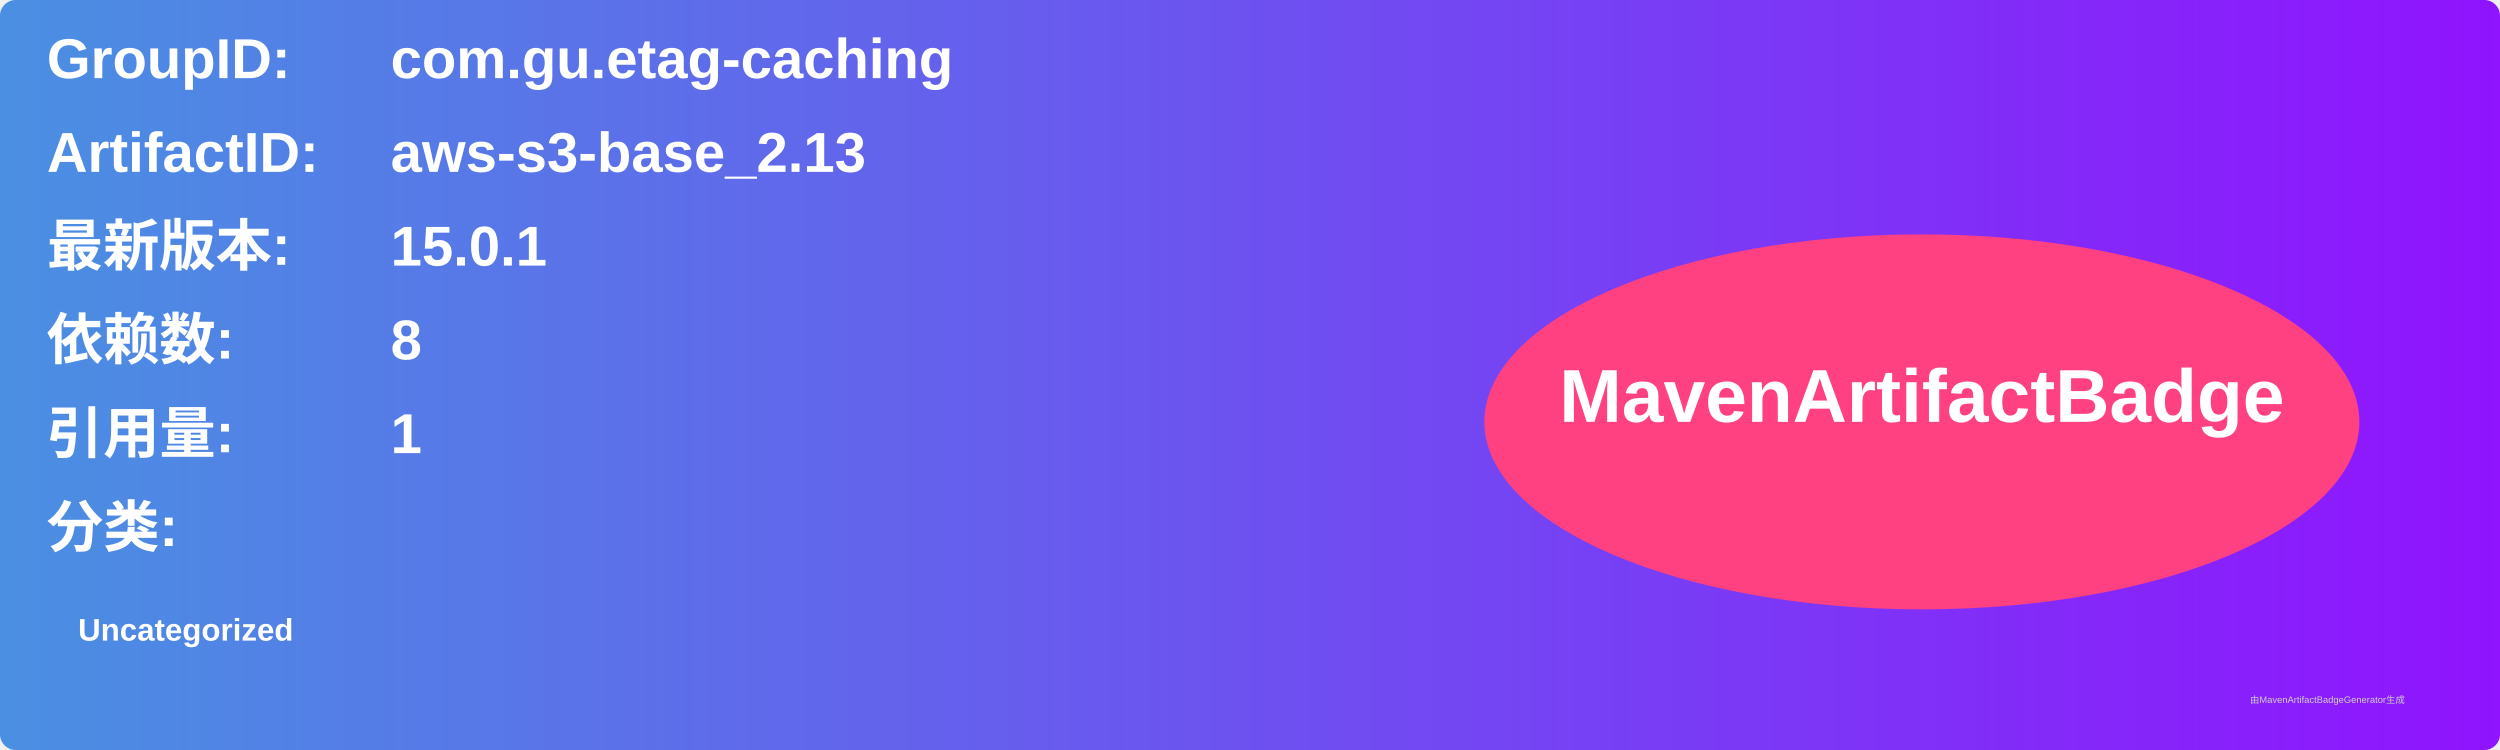
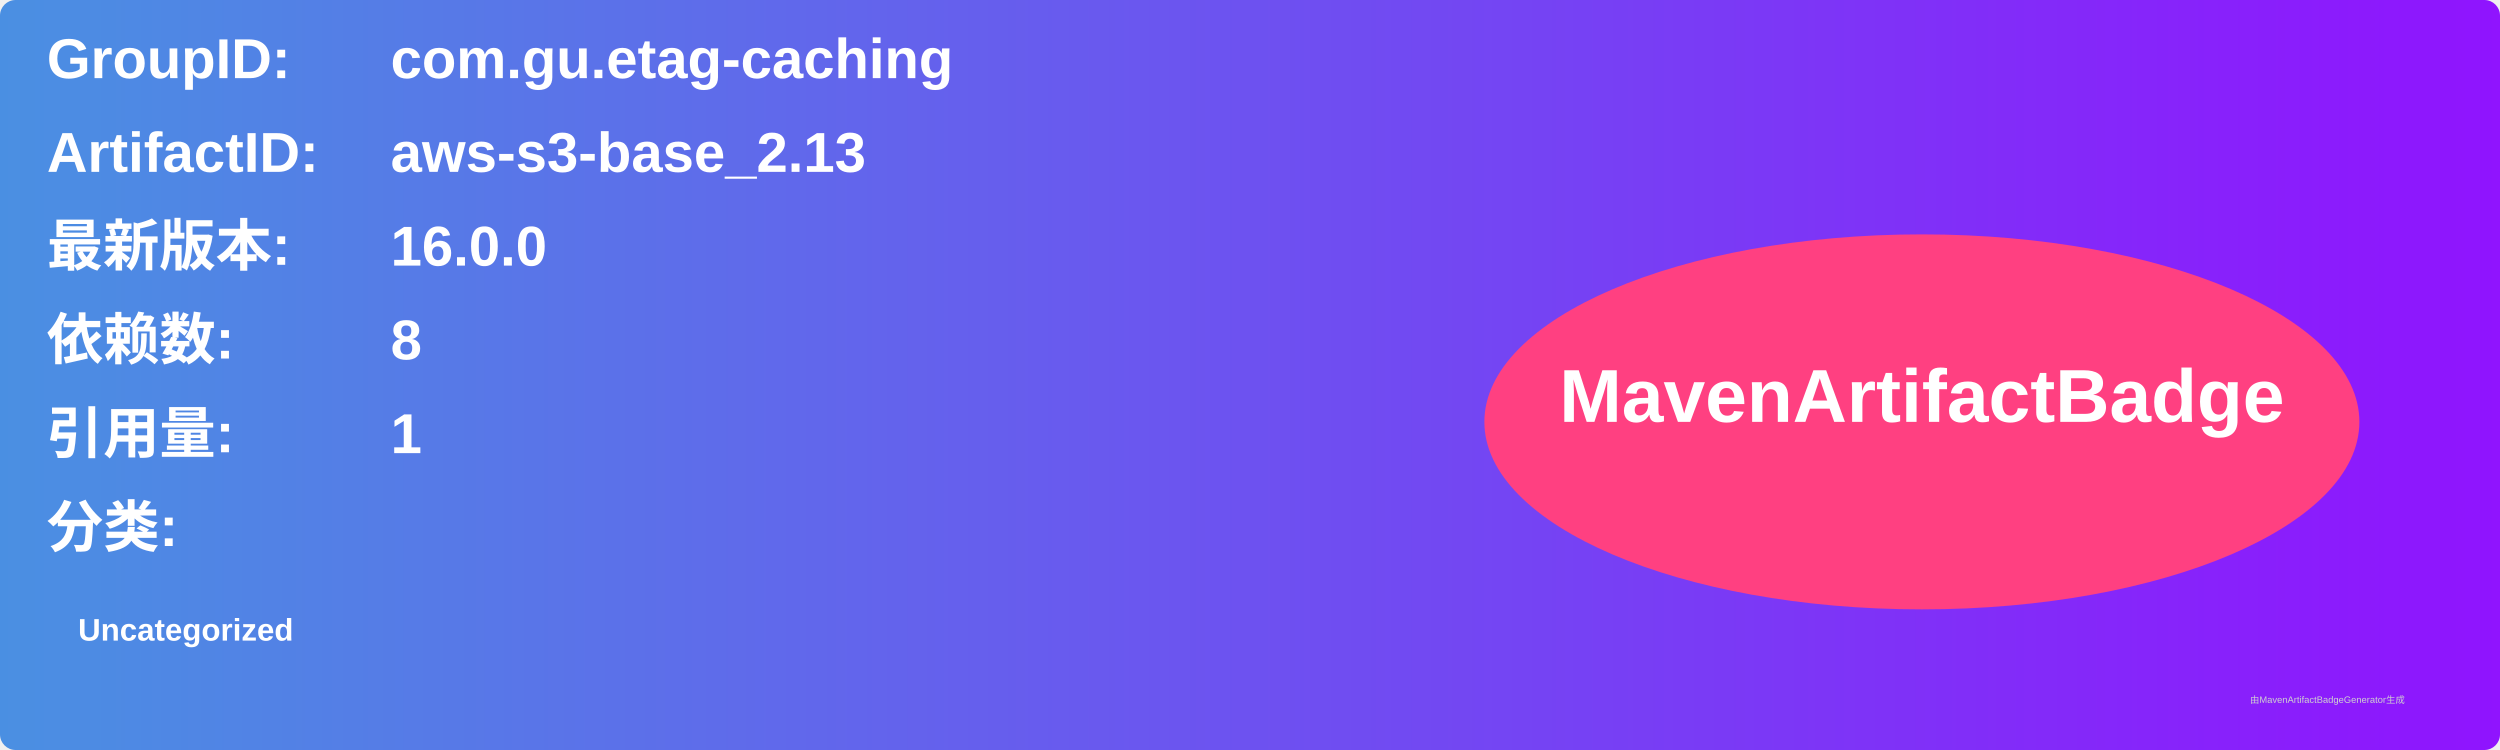
<svg xmlns="http://www.w3.org/2000/svg" width="800" height="240" viewBox="0 0 800 240">
  <linearGradient id="grad" x1="0%" y1="0%" x2="100%" y2="0%">
    <stop offset="0%" stop-color="#4a90e2" />
    <stop offset="100%" stop-color="#9013fe" />
  </linearGradient>
  <rect width="100%" height="100%" rx="5" ry="5" fill="url(#grad)" />
  <g transform="translate(15, 15)">
    <text x="0" y="10" font-family="Arial" font-size="18" fill="white" font-weight="bold" width="260">GroupID:</text>
    <text x="110" y="10" font-family="Arial" font-size="18" fill="white" font-weight="bold" width="460">com.gu.etag-caching</text>
    <text x="0" y="40" font-family="Arial" font-size="18" fill="white" font-weight="bold" width="260">ArtifactID:</text>
    <text x="110" y="40" font-family="Arial" font-size="18" fill="white" font-weight="bold" width="460">aws-s3-base_2.13</text>
    <text x="0" y="70" font-family="Arial" font-size="18" fill="white" font-weight="bold">最新版本:</text>
    <text x="110" y="70" font-family="Arial" font-size="18" fill="white" font-weight="bold">
-       <tspan font-weight="bold">15.0.1</tspan>
+       <tspan font-weight="bold">16.0.0</tspan>
    </text>
    <text x="0" y="100" font-family="Arial" font-size="18" fill="white" font-weight="bold">依赖数: </text>
    <text x="110" y="100" font-family="Arial" font-size="18" fill="white">
      <tspan font-weight="bold">8</tspan>
    </text>
    <text x="0" y="130" font-family="Arial" font-size="18" fill="white" font-weight="bold">引用量: </text>
    <text x="110" y="130" font-family="Arial" font-size="18" fill="white">
      <tspan font-weight="bold">1</tspan>
    </text>
    <text x="0" y="160" font-family="Arial" font-size="18" fill="white" font-weight="bold">分类:</text>
    <text x="10" y="190" font-family="Arial" font-size="10" fill="white">
      <tspan font-weight="bold">Uncategorized</tspan>
    </text>
    <ellipse cx="600" cy="120" rx="140" ry="60" fill="#ff4081" />
    <text x="600" y="120" text-anchor="middle" font-family="Arial" font-size="24" fill="white" font-weight="bold">MavenArtifactBadge</text>
  </g>
  <text x="720" y="225" font-family="Arial" font-size="3" fill="#d0d0d0">由MavenArtifactBadgeGenerator生成</text>
</svg>
